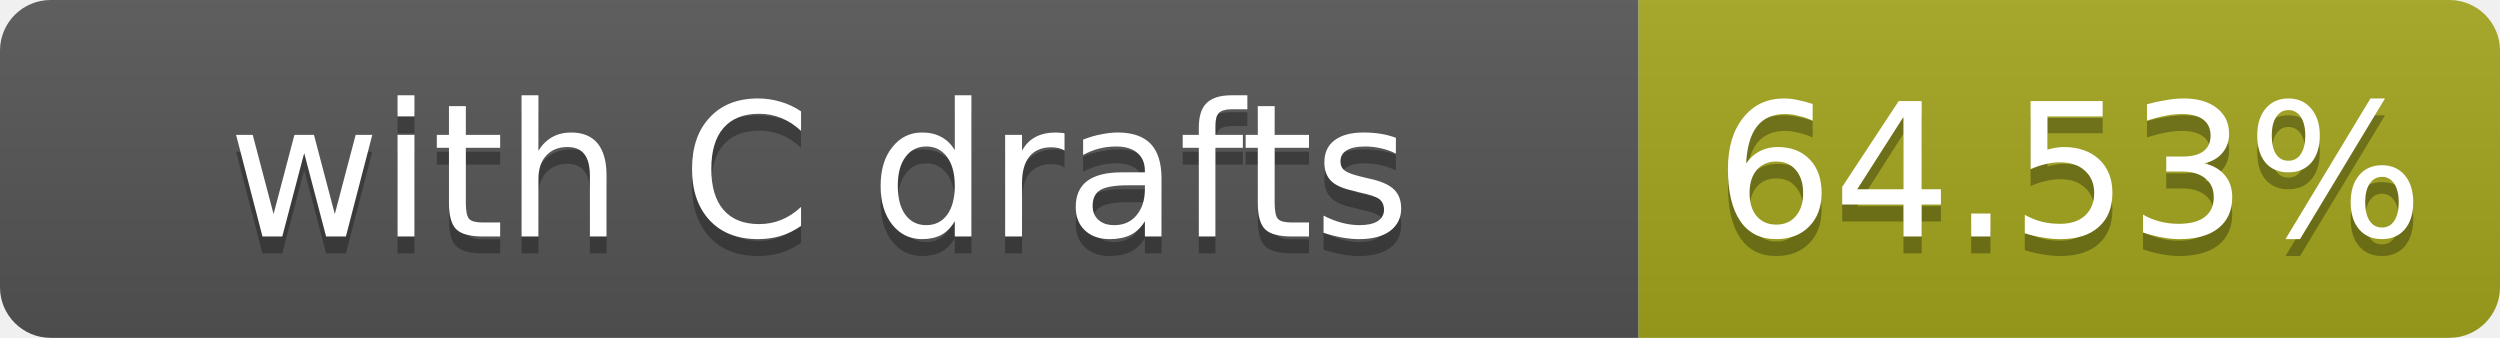
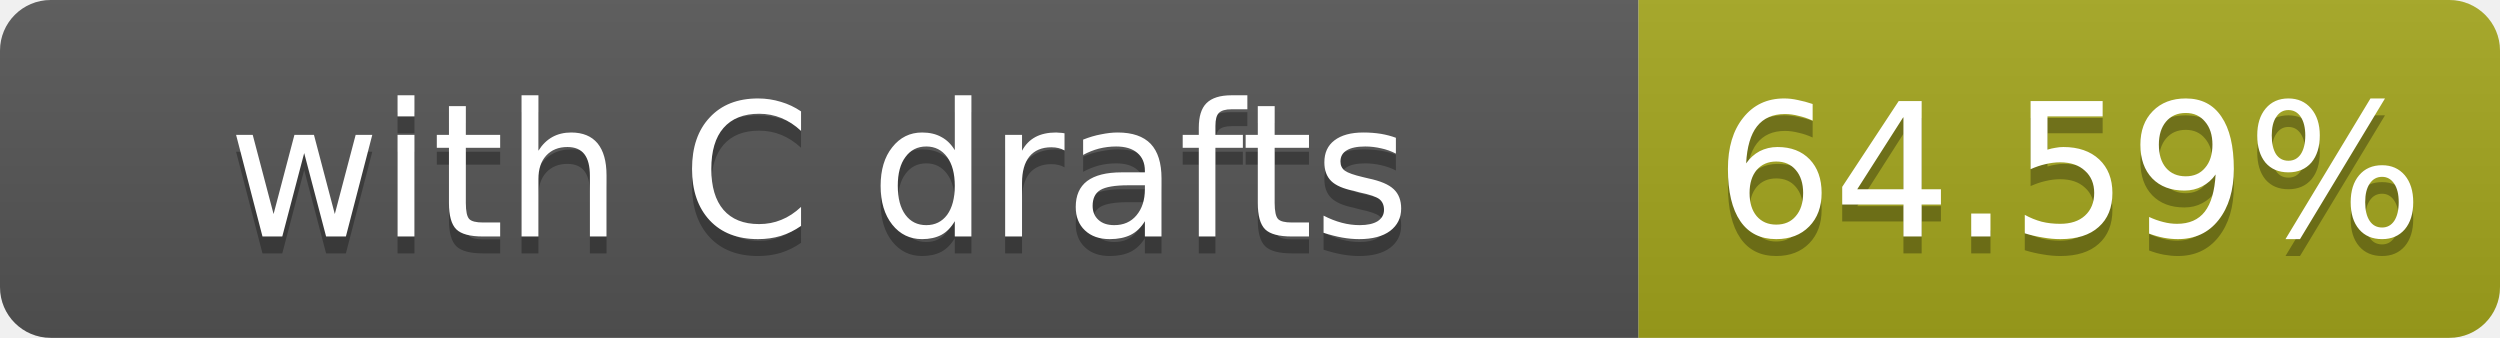
- <svg xmlns="http://www.w3.org/2000/svg" width="148" height="20" role="img" aria-label="with C drafts: 64.53%">
+ <svg xmlns="http://www.w3.org/2000/svg" width="148" height="20" role="img" aria-label="with C drafts: 64.59%">
  <linearGradient id="s" x2="0" y2="100%">
    <stop offset="0" stop-color="#bbb" stop-opacity=".1" />
    <stop offset="1" stop-opacity=".1" />
  </linearGradient>
  <clipPath id="r">
    <rect width="148" height="20" rx="3" fill="#fff" />
  </clipPath>
  <g clip-path="url(#r)">
    <rect width="97" height="20" fill="#555" />
    <rect x="97" width="51" height="20" fill="#a4a61d" />
    <rect width="148" height="20" fill="url(#s)" />
  </g>
  <g fill="#fff" text-anchor="middle" font-family="Verdana,Geneva,DejaVu Sans,sans-serif" font-size="11">
    <text x="48.5" y="15" fill="#010101" fill-opacity=".3">with C drafts</text>
    <text x="48.5" y="14">with C drafts</text>
-     <text x="122.5" y="15" fill="#010101" fill-opacity=".3">64.53%</text>
-     <text x="122.5" y="14">64.53%</text>
+     <text x="122.5" y="15" fill="#010101" fill-opacity=".3">64.59%</text>
+     <text x="122.5" y="14">64.59%</text>
  </g>
</svg>
